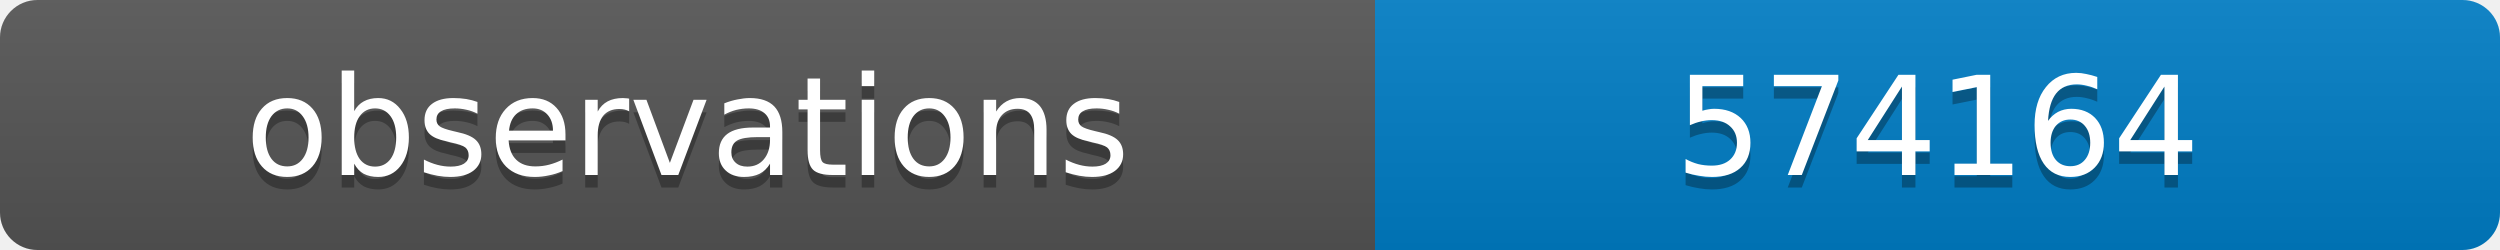
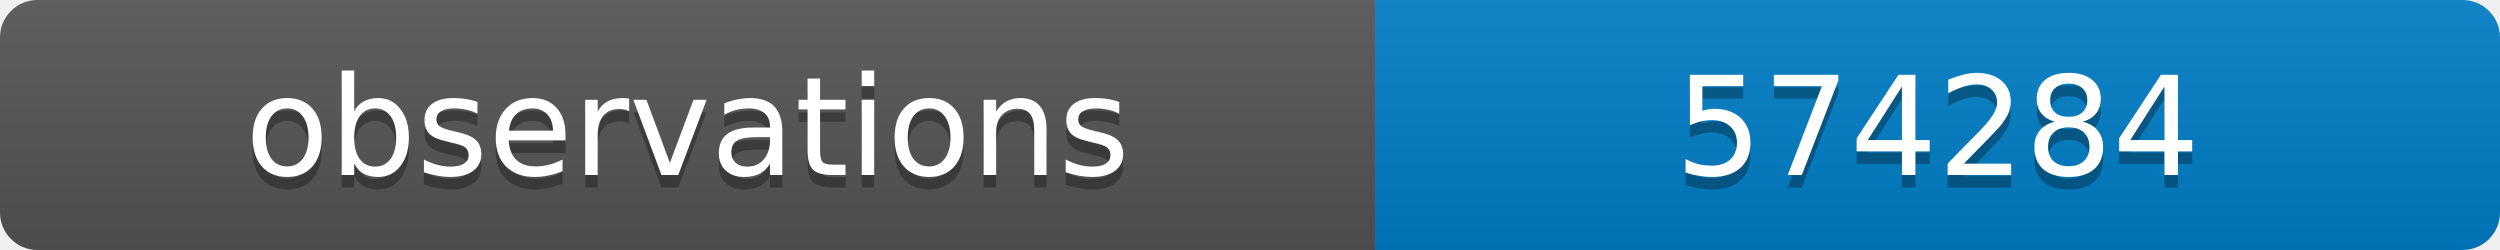
<svg xmlns="http://www.w3.org/2000/svg" width="200" height="20">
  <linearGradient id="b" x2="0" y2="100%">
    <stop offset="0" stop-color="#bbb" stop-opacity=".1" />
    <stop offset="1" stop-opacity=".1" />
  </linearGradient>
  <clipPath id="a">
    <rect width="200" height="20" rx="3" fill="#fff" />
  </clipPath>
  <g clip-path="url(#a)">
    <path fill="#555" d="M0 0h110v20H0z" />
    <path fill="#007ec6" d="M110 0h90v20H110z" />
    <path fill="url(#b)" d="M0 0h200v20H0z" />
  </g>
  <g fill="#fff" text-anchor="middle" font-family="DejaVu Sans,Verdana,Geneva,sans-serif" font-size="11">
    <text x="55" y="15" fill="#010101" fill-opacity=".3">observations</text>
    <text x="55" y="14">observations</text>
-     <text x="155" y="15" fill="#010101" fill-opacity=".3">574164</text>
-     <text x="155" y="14">574164</text>
+     <text x="155" y="15" fill="#010101" fill-opacity=".3">574284</text>
+     <text x="155" y="14">574284</text>
  </g>
</svg>
